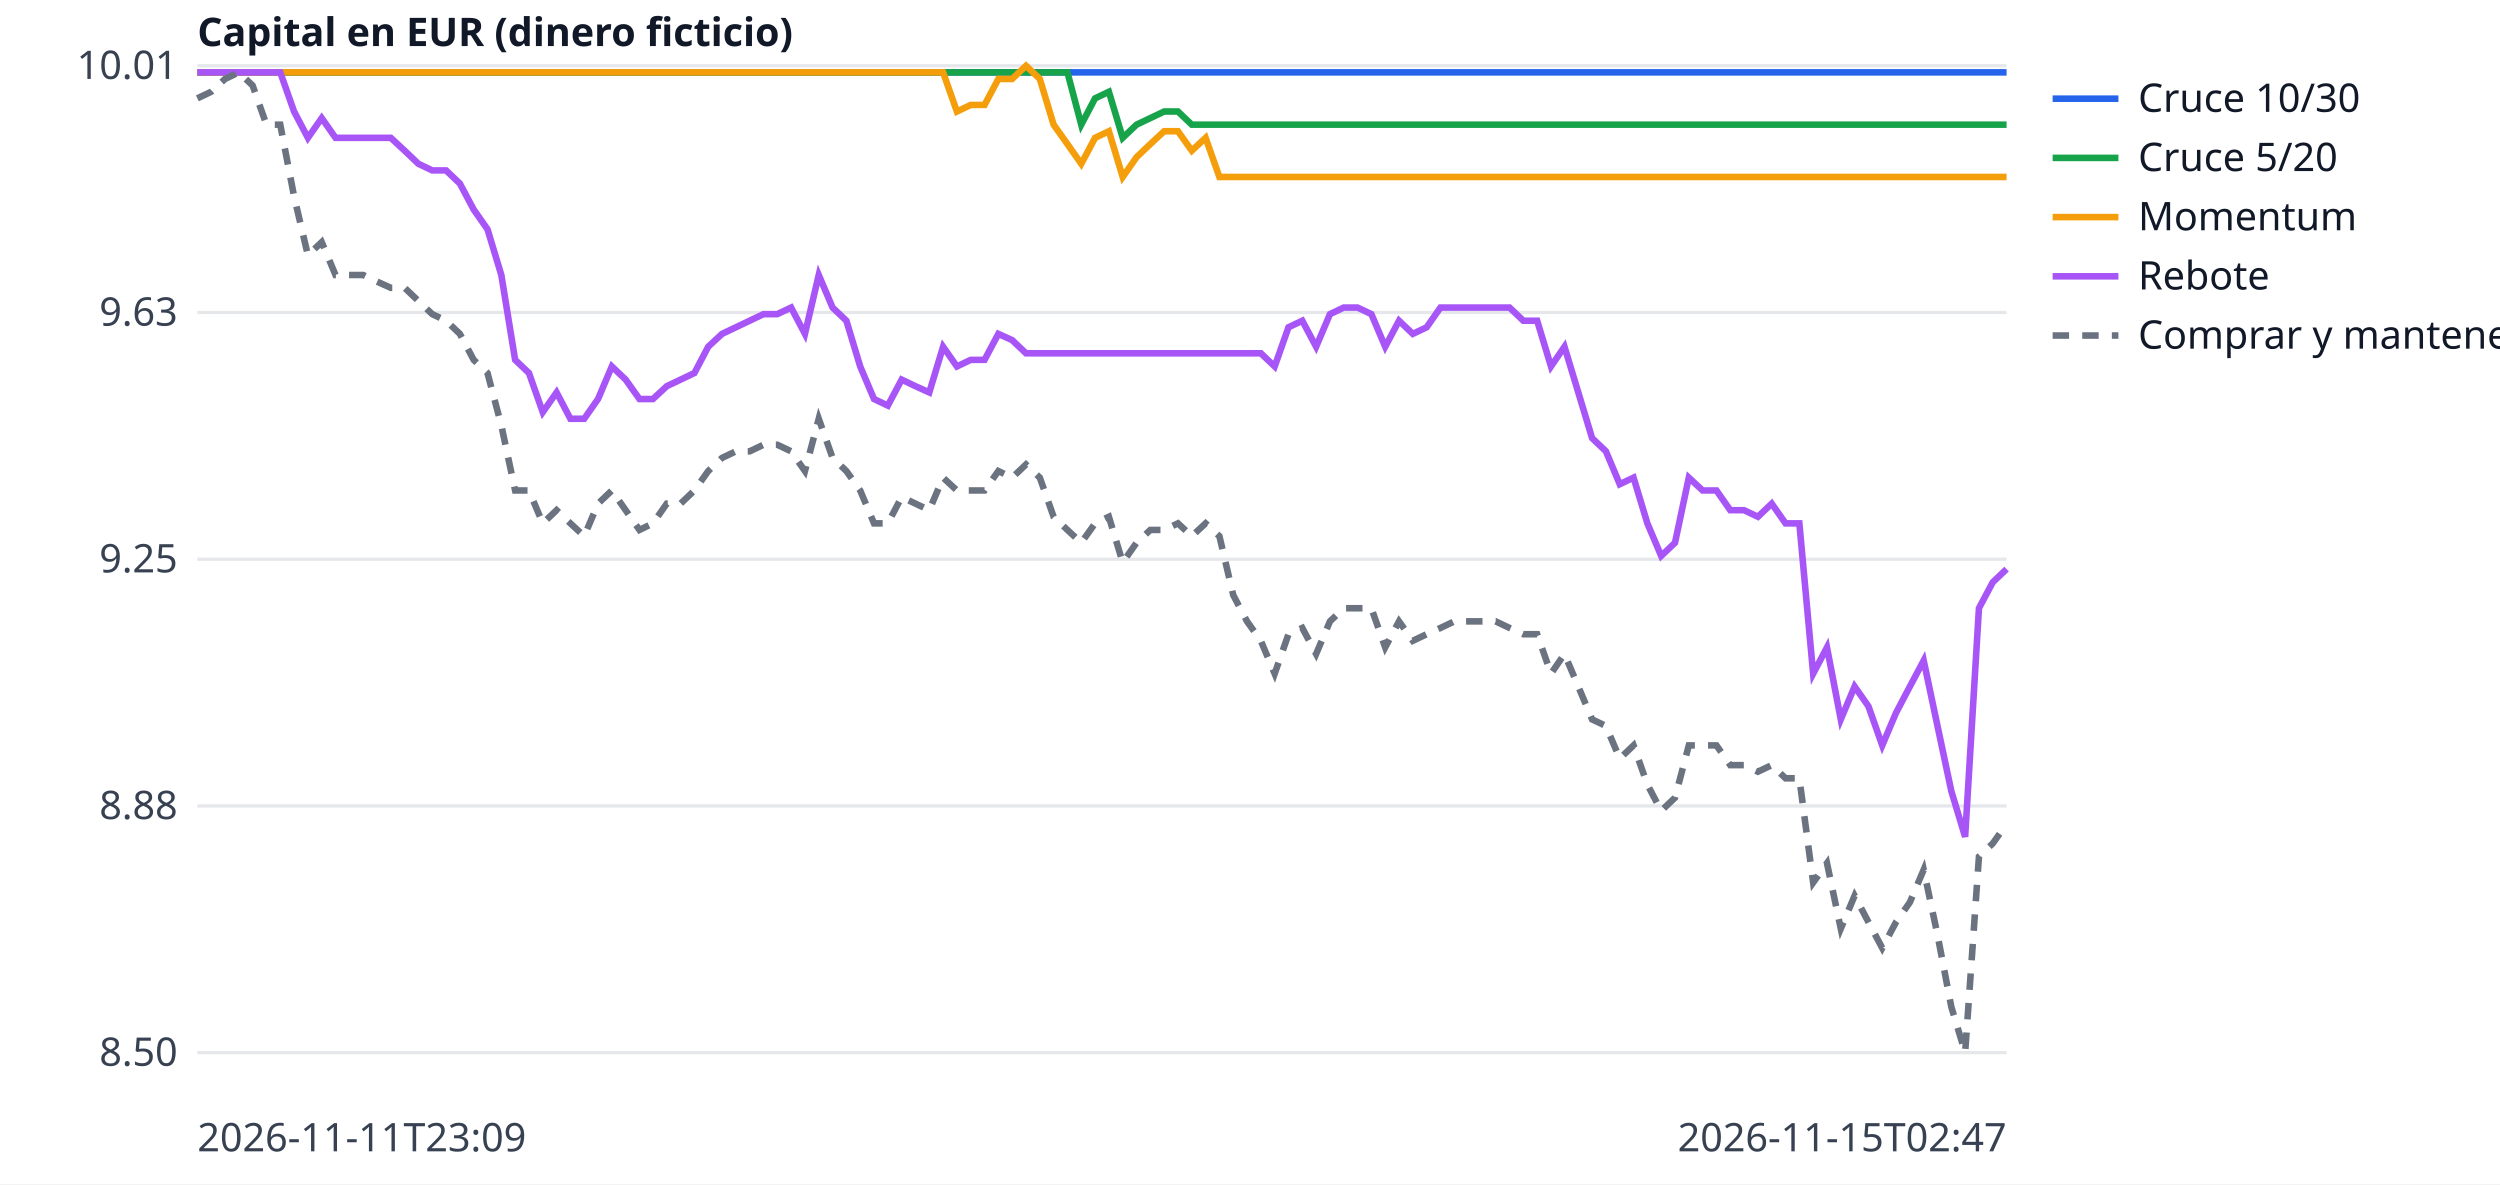
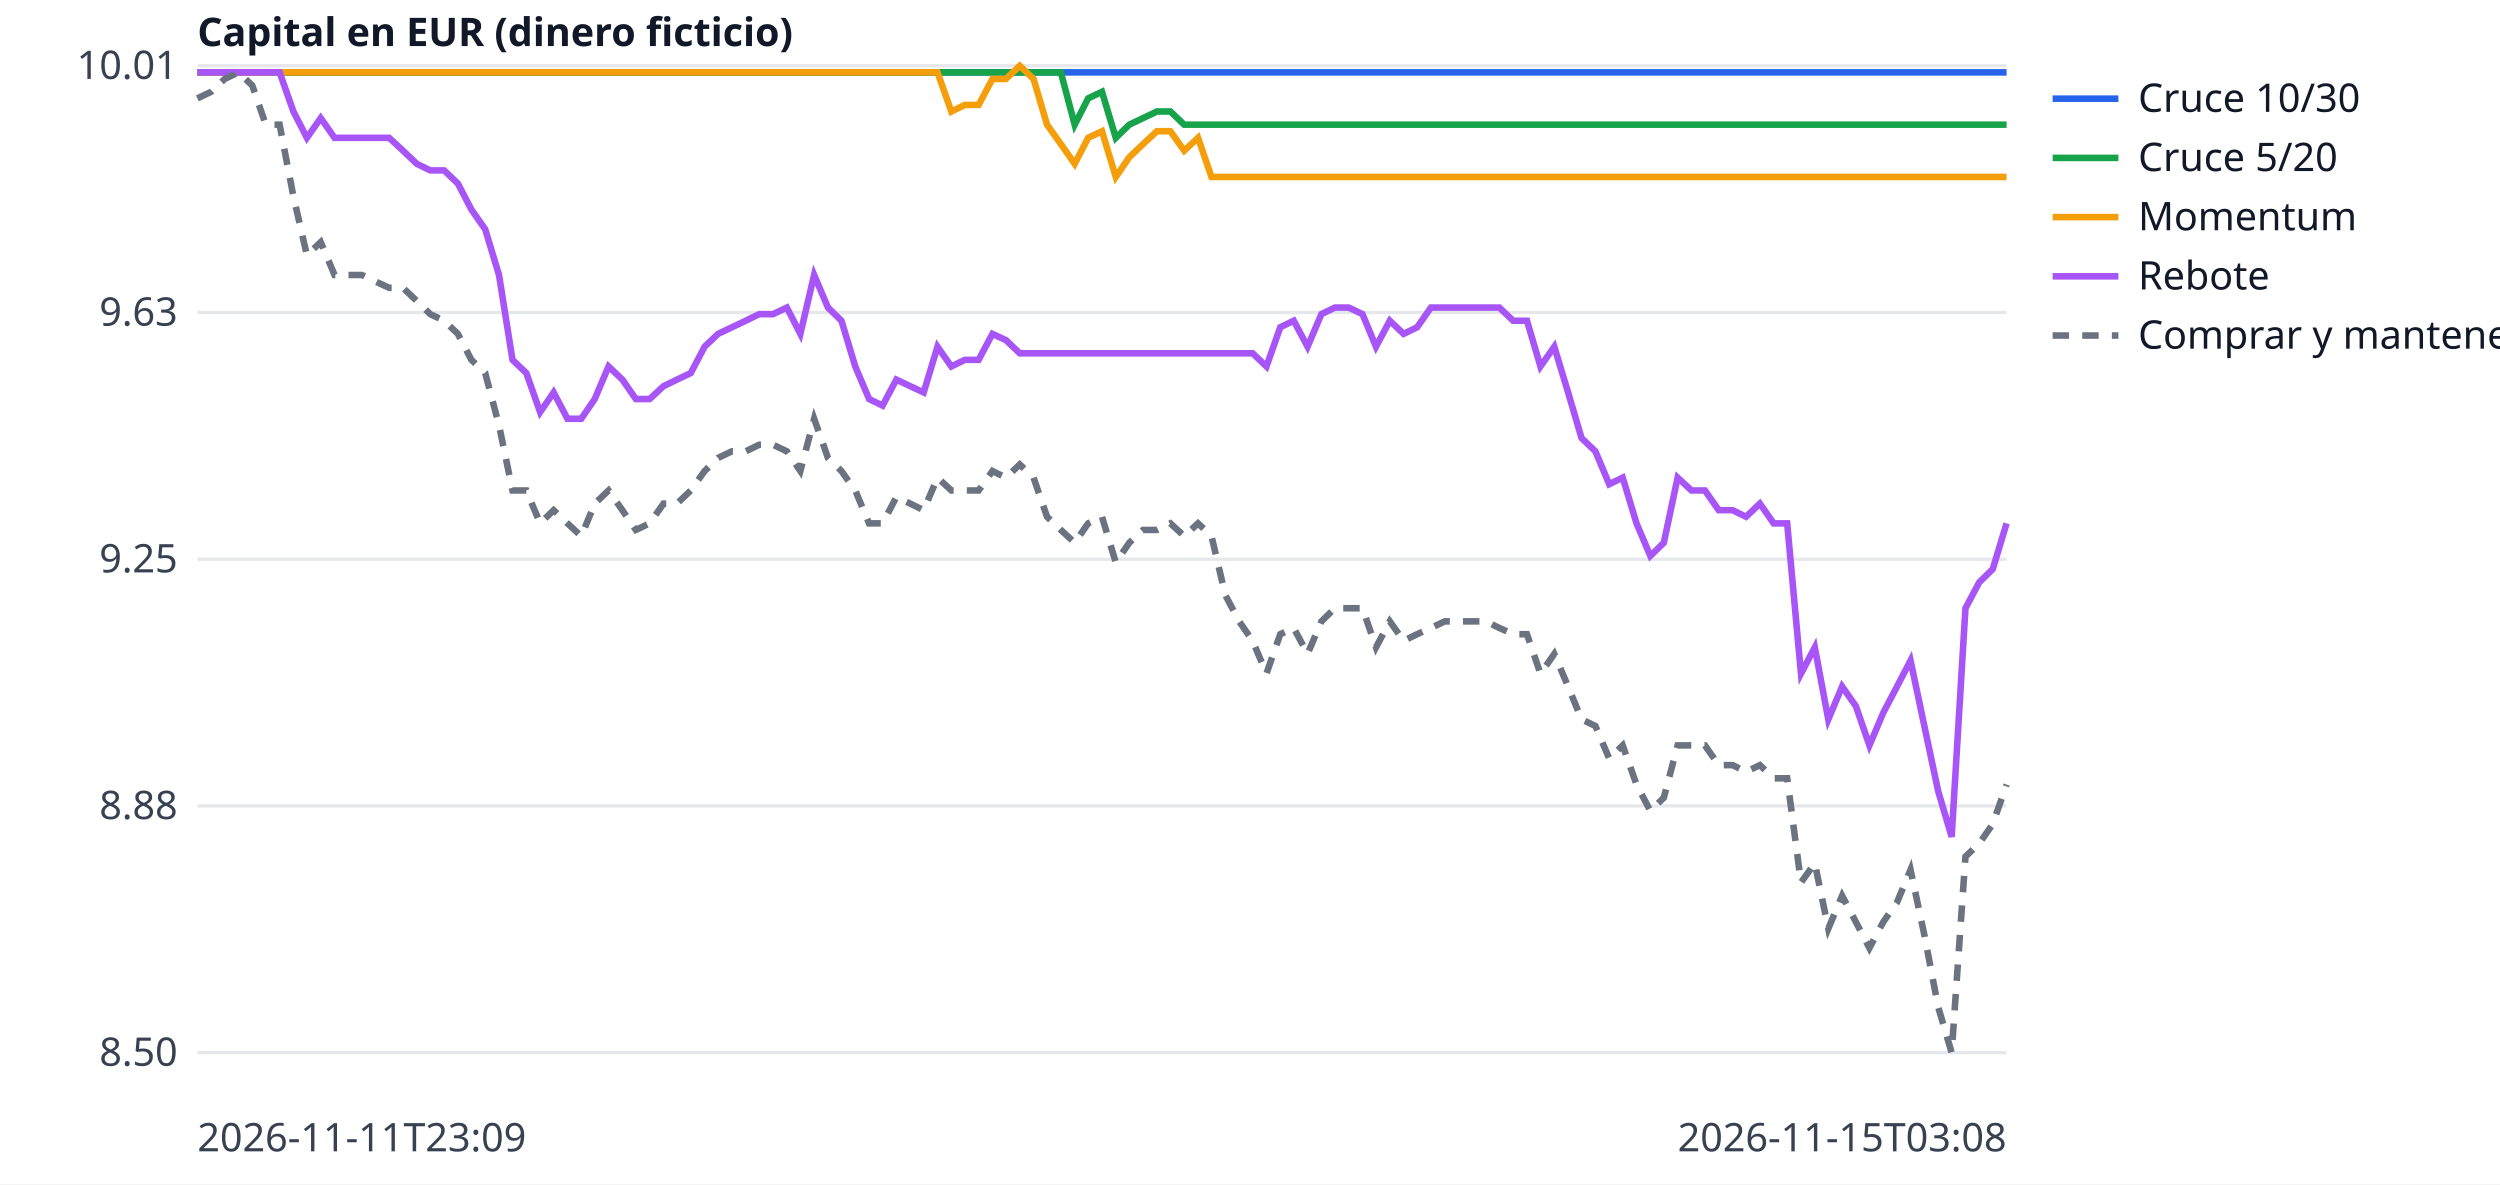
<svg xmlns="http://www.w3.org/2000/svg" width="760" height="360" viewBox="0 0 760 360" font-family="sans-serif" font-size="12">
  <rect width="760" height="360" fill="white" />
  <line x1="60" x2="610" y1="320.0" y2="320.0" stroke="#e5e7eb" />
  <text x="54" y="324.0" text-anchor="end" fill="#374151">8.50</text>
  <line x1="60" x2="610" y1="245.0" y2="245.0" stroke="#e5e7eb" />
  <text x="54" y="249.0" text-anchor="end" fill="#374151">8.88</text>
  <line x1="60" x2="610" y1="170.0" y2="170.0" stroke="#e5e7eb" />
  <text x="54" y="174.0" text-anchor="end" fill="#374151">9.25</text>
  <line x1="60" x2="610" y1="95.0" y2="95.0" stroke="#e5e7eb" />
  <text x="54" y="99.0" text-anchor="end" fill="#374151">9.63</text>
  <line x1="60" x2="610" y1="20.0" y2="20.0" stroke="#e5e7eb" />
  <text x="54" y="24.0" text-anchor="end" fill="#374151">10.01</text>
  <text x="60" y="350" fill="#374151">2026-11-11T23:09</text>
-   <text x="610" y="350" text-anchor="end" fill="#374151">2026-11-15T02:47</text>
+   <text x="610" y="350" text-anchor="end" fill="#374151">2026-11-15T03:08</text>
  <text x="60" y="14" fill="#111827" font-weight="bold">Capital en EUR (dinero ficticio)</text>
-   <polyline points="60.0,22.0 64.2,22.0 68.4,22.0 72.6,22.0 76.8,22.0 81.0,22.0 85.2,22.0 89.4,22.0 93.6,22.0 97.8,22.0 102.0,22.0 106.2,22.0 110.4,22.0 114.6,22.0 118.8,22.0 123.0,22.0 127.2,22.0 131.4,22.0 135.6,22.0 139.8,22.0 144.0,22.0 148.2,22.0 152.4,22.0 156.6,22.0 160.8,22.0 165.0,22.0 169.2,22.0 173.4,22.0 177.6,22.0 181.8,22.0 186.0,22.0 190.2,22.0 194.4,22.0 198.5,22.0 202.7,22.0 206.9,22.0 211.1,22.0 215.3,22.0 219.5,22.0 223.7,22.0 227.9,22.0 232.1,22.0 236.3,22.0 240.5,22.0 244.7,22.0 248.9,22.0 253.1,22.0 257.3,22.0 261.5,22.0 265.7,22.0 269.9,22.0 274.1,22.0 278.3,22.0 282.5,22.0 286.7,22.0 290.9,22.0 295.1,22.0 299.3,22.0 303.5,22.0 307.7,22.0 311.9,22.0 316.1,22.0 320.3,22.0 324.5,22.0 328.7,22.0 332.9,22.0 337.1,22.0 341.3,22.0 345.5,22.0 349.7,22.0 353.9,22.0 358.1,22.0 362.3,22.0 366.5,22.0 370.7,22.0 374.9,22.0 379.1,22.0 383.3,22.0 387.5,22.0 391.7,22.0 395.9,22.0 400.1,22.0 404.3,22.0 408.5,22.0 412.7,22.0 416.9,22.0 421.1,22.0 425.3,22.0 429.5,22.0 433.7,22.0 437.9,22.0 442.1,22.0 446.3,22.0 450.5,22.0 454.7,22.0 458.9,22.0 463.1,22.0 467.3,22.0 471.5,22.0 475.6,22.0 479.8,22.0 484.0,22.0 488.2,22.0 492.4,22.0 496.6,22.0 500.8,22.0 505.0,22.0 509.2,22.0 513.4,22.0 517.6,22.0 521.8,22.0 526.0,22.0 530.2,22.0 534.4,22.0 538.6,22.0 542.8,22.0 547.0,22.0 551.2,22.0 555.4,22.0 559.6,22.0 563.8,22.0 568.0,22.0 572.2,22.0 576.4,22.0 580.6,22.0 584.8,22.0 589.0,22.0 593.2,22.0 597.4,22.0 601.6,22.0 605.8,22.0 610.0,22.0" fill="none" stroke="#2563eb" stroke-width="2" />
+   <polyline points="60.0,22.0 64.2,22.0 68.3,22.0 72.5,22.0 76.7,22.0 80.8,22.0 85.0,22.0 89.2,22.0 93.3,22.0 97.5,22.0 101.7,22.0 105.8,22.0 110.0,22.0 114.2,22.0 118.3,22.0 122.5,22.0 126.7,22.0 130.8,22.0 135.0,22.0 139.2,22.0 143.3,22.0 147.5,22.0 151.7,22.0 155.8,22.0 160.0,22.0 164.2,22.0 168.3,22.0 172.5,22.0 176.7,22.0 180.8,22.0 185.0,22.0 189.2,22.0 193.3,22.0 197.5,22.0 201.7,22.0 205.8,22.0 210.0,22.0 214.2,22.0 218.3,22.0 222.5,22.0 226.7,22.0 230.8,22.0 235.0,22.0 239.2,22.0 243.3,22.0 247.5,22.0 251.7,22.0 255.8,22.0 260.0,22.0 264.2,22.0 268.3,22.0 272.5,22.0 276.7,22.0 280.8,22.0 285.0,22.0 289.2,22.0 293.3,22.0 297.5,22.0 301.7,22.0 305.8,22.0 310.0,22.0 314.2,22.0 318.3,22.0 322.5,22.0 326.7,22.0 330.8,22.0 335.0,22.0 339.2,22.0 343.3,22.0 347.5,22.0 351.7,22.0 355.8,22.0 360.0,22.0 364.2,22.0 368.3,22.0 372.5,22.0 376.7,22.0 380.8,22.0 385.0,22.0 389.2,22.0 393.3,22.0 397.5,22.0 401.7,22.0 405.8,22.0 410.0,22.0 414.2,22.0 418.3,22.0 422.5,22.0 426.7,22.0 430.8,22.0 435.0,22.0 439.2,22.0 443.3,22.0 447.5,22.0 451.7,22.0 455.8,22.0 460.0,22.0 464.2,22.0 468.3,22.0 472.5,22.0 476.7,22.0 480.8,22.0 485.0,22.0 489.2,22.0 493.3,22.0 497.5,22.0 501.7,22.0 505.8,22.0 510.0,22.0 514.2,22.0 518.3,22.0 522.5,22.0 526.7,22.0 530.8,22.0 535.0,22.0 539.2,22.0 543.3,22.0 547.5,22.0 551.7,22.0 555.8,22.0 560.0,22.0 564.2,22.0 568.3,22.0 572.5,22.0 576.7,22.0 580.8,22.0 585.0,22.0 589.2,22.0 593.3,22.0 597.5,22.0 601.7,22.0 605.8,22.0 610.0,22.0" fill="none" stroke="#2563eb" stroke-width="2" />
  <line x1="624" x2="644" y1="30" y2="30" stroke="#2563eb" stroke-width="2" />
  <text x="650" y="34" fill="#111827">Cruce 10/30</text>
-   <polyline points="60.0,22.0 64.2,22.0 68.4,22.0 72.6,22.0 76.8,22.0 81.0,22.0 85.2,22.0 89.4,22.0 93.6,22.0 97.8,22.0 102.0,22.0 106.2,22.0 110.4,22.0 114.6,22.0 118.8,22.0 123.0,22.0 127.2,22.0 131.4,22.0 135.6,22.0 139.8,22.0 144.0,22.0 148.2,22.0 152.4,22.0 156.6,22.0 160.8,22.0 165.0,22.0 169.2,22.0 173.4,22.0 177.6,22.0 181.8,22.0 186.0,22.0 190.2,22.0 194.4,22.0 198.5,22.0 202.7,22.0 206.9,22.0 211.1,22.0 215.3,22.0 219.5,22.0 223.7,22.0 227.9,22.0 232.1,22.0 236.3,22.0 240.5,22.0 244.7,22.0 248.9,22.0 253.1,22.0 257.3,22.0 261.5,22.0 265.7,22.0 269.9,22.0 274.1,22.0 278.3,22.0 282.5,22.0 286.7,22.0 290.9,22.0 295.1,22.0 299.3,22.0 303.5,22.0 307.7,22.0 311.9,22.0 316.1,22.0 320.3,22.0 324.5,22.0 328.7,37.9 332.9,29.9 337.1,27.9 341.3,41.9 345.5,37.9 349.7,35.9 353.9,33.9 358.1,33.9 362.3,37.9 366.5,37.9 370.7,37.9 374.9,37.9 379.1,37.9 383.3,37.9 387.5,37.9 391.7,37.9 395.9,37.9 400.1,37.9 404.3,37.9 408.5,37.9 412.7,37.9 416.9,37.9 421.1,37.9 425.3,37.9 429.5,37.9 433.7,37.9 437.9,37.9 442.1,37.9 446.3,37.9 450.5,37.9 454.7,37.9 458.9,37.9 463.1,37.9 467.3,37.9 471.5,37.9 475.6,37.9 479.8,37.9 484.0,37.9 488.2,37.9 492.4,37.9 496.6,37.9 500.8,37.9 505.0,37.9 509.2,37.9 513.4,37.9 517.6,37.9 521.8,37.9 526.0,37.9 530.2,37.9 534.4,37.9 538.6,37.9 542.8,37.9 547.0,37.9 551.2,37.9 555.4,37.9 559.6,37.9 563.8,37.9 568.0,37.9 572.2,37.9 576.4,37.9 580.6,37.9 584.8,37.9 589.0,37.9 593.2,37.9 597.4,37.9 601.6,37.9 605.8,37.9 610.0,37.9" fill="none" stroke="#16a34a" stroke-width="2" />
+   <polyline points="60.0,22.0 64.2,22.0 68.3,22.0 72.5,22.0 76.7,22.0 80.8,22.0 85.0,22.0 89.2,22.0 93.3,22.0 97.5,22.0 101.7,22.0 105.8,22.0 110.0,22.0 114.2,22.0 118.3,22.0 122.5,22.0 126.7,22.0 130.8,22.0 135.0,22.0 139.2,22.0 143.3,22.0 147.5,22.0 151.7,22.0 155.8,22.0 160.0,22.0 164.2,22.0 168.3,22.0 172.5,22.0 176.7,22.0 180.8,22.0 185.0,22.0 189.2,22.0 193.3,22.0 197.5,22.0 201.7,22.0 205.8,22.0 210.0,22.0 214.2,22.0 218.3,22.0 222.5,22.0 226.7,22.0 230.8,22.0 235.0,22.0 239.2,22.0 243.3,22.0 247.5,22.0 251.7,22.0 255.8,22.0 260.0,22.0 264.2,22.0 268.3,22.0 272.5,22.0 276.7,22.0 280.8,22.0 285.0,22.0 289.2,22.0 293.3,22.0 297.5,22.0 301.7,22.0 305.8,22.0 310.0,22.0 314.2,22.0 318.3,22.0 322.5,22.0 326.7,37.9 330.8,29.9 335.0,27.9 339.2,41.9 343.3,37.9 347.5,35.9 351.7,33.9 355.8,33.9 360.0,37.9 364.2,37.9 368.3,37.9 372.5,37.9 376.7,37.9 380.8,37.9 385.0,37.9 389.2,37.9 393.3,37.9 397.5,37.9 401.7,37.9 405.8,37.9 410.0,37.9 414.2,37.9 418.3,37.9 422.5,37.9 426.7,37.9 430.8,37.9 435.0,37.9 439.2,37.9 443.3,37.9 447.5,37.9 451.7,37.9 455.8,37.9 460.0,37.9 464.2,37.9 468.3,37.9 472.5,37.9 476.7,37.9 480.8,37.9 485.0,37.9 489.2,37.9 493.3,37.9 497.5,37.9 501.7,37.9 505.8,37.9 510.0,37.9 514.2,37.9 518.3,37.9 522.5,37.9 526.7,37.9 530.8,37.9 535.0,37.9 539.2,37.9 543.3,37.9 547.5,37.9 551.7,37.9 555.8,37.9 560.0,37.9 564.2,37.9 568.3,37.9 572.5,37.9 576.7,37.9 580.8,37.9 585.0,37.9 589.2,37.9 593.3,37.9 597.5,37.9 601.7,37.9 605.8,37.9 610.0,37.9" fill="none" stroke="#16a34a" stroke-width="2" />
  <line x1="624" x2="644" y1="48" y2="48" stroke="#16a34a" stroke-width="2" />
  <text x="650" y="52" fill="#111827">Cruce 5/20</text>
-   <polyline points="60.0,22.0 64.2,22.0 68.4,22.0 72.6,22.0 76.8,22.0 81.0,22.0 85.2,22.0 89.4,22.0 93.6,22.0 97.8,22.0 102.0,22.0 106.2,22.0 110.4,22.0 114.6,22.0 118.8,22.0 123.0,22.0 127.2,22.0 131.4,22.0 135.6,22.0 139.8,22.0 144.0,22.0 148.2,22.0 152.4,22.0 156.6,22.0 160.8,22.0 165.0,22.0 169.2,22.0 173.4,22.0 177.6,22.0 181.8,22.0 186.0,22.0 190.2,22.0 194.4,22.0 198.5,22.0 202.7,22.0 206.9,22.0 211.1,22.0 215.3,22.0 219.5,22.0 223.7,22.0 227.9,22.0 232.1,22.0 236.3,22.0 240.5,22.0 244.7,22.0 248.9,22.0 253.1,22.0 257.3,22.0 261.5,22.0 265.7,22.0 269.9,22.0 274.1,22.0 278.3,22.0 282.5,22.0 286.7,22.0 290.9,33.9 295.1,31.9 299.3,31.9 303.5,24.0 307.7,24.0 311.9,20.0 316.1,24.0 320.3,37.9 324.5,43.8 328.7,49.8 332.9,41.9 337.1,39.9 341.3,53.8 345.5,47.8 349.7,43.8 353.9,39.9 358.1,39.9 362.3,45.8 366.5,41.9 370.7,53.8 374.9,53.8 379.1,53.8 383.3,53.8 387.5,53.8 391.7,53.8 395.9,53.8 400.1,53.8 404.3,53.8 408.5,53.8 412.7,53.8 416.9,53.8 421.1,53.8 425.3,53.8 429.5,53.8 433.7,53.8 437.9,53.8 442.1,53.8 446.3,53.8 450.5,53.8 454.7,53.8 458.9,53.8 463.1,53.8 467.3,53.8 471.5,53.8 475.6,53.8 479.8,53.8 484.0,53.8 488.2,53.8 492.4,53.8 496.6,53.8 500.8,53.8 505.0,53.8 509.2,53.8 513.4,53.8 517.6,53.8 521.8,53.8 526.0,53.8 530.2,53.8 534.4,53.8 538.6,53.8 542.8,53.8 547.0,53.8 551.2,53.8 555.4,53.8 559.6,53.8 563.8,53.8 568.0,53.8 572.2,53.8 576.4,53.8 580.6,53.8 584.8,53.8 589.0,53.8 593.2,53.8 597.4,53.8 601.6,53.8 605.8,53.8 610.0,53.8" fill="none" stroke="#f59e0b" stroke-width="2" />
+   <polyline points="60.0,22.0 64.2,22.0 68.3,22.0 72.5,22.0 76.7,22.0 80.8,22.0 85.0,22.0 89.2,22.0 93.3,22.0 97.5,22.0 101.7,22.0 105.8,22.0 110.0,22.0 114.2,22.0 118.3,22.0 122.5,22.0 126.7,22.0 130.8,22.0 135.0,22.0 139.2,22.0 143.3,22.0 147.5,22.0 151.7,22.0 155.8,22.0 160.0,22.0 164.2,22.0 168.3,22.0 172.5,22.0 176.7,22.0 180.8,22.0 185.0,22.0 189.2,22.0 193.3,22.0 197.5,22.0 201.7,22.0 205.8,22.0 210.0,22.0 214.2,22.0 218.3,22.0 222.5,22.0 226.7,22.0 230.8,22.0 235.0,22.0 239.2,22.0 243.3,22.0 247.5,22.0 251.7,22.0 255.8,22.0 260.0,22.0 264.2,22.0 268.3,22.0 272.5,22.0 276.7,22.0 280.8,22.0 285.0,22.0 289.2,33.9 293.3,31.9 297.5,31.9 301.7,24.0 305.8,24.0 310.0,20.0 314.2,24.0 318.3,37.9 322.5,43.8 326.7,49.8 330.8,41.9 335.0,39.9 339.2,53.8 343.3,47.8 347.5,43.8 351.7,39.9 355.8,39.9 360.0,45.8 364.2,41.9 368.3,53.8 372.5,53.8 376.7,53.8 380.8,53.8 385.0,53.8 389.2,53.8 393.3,53.8 397.5,53.8 401.7,53.8 405.8,53.8 410.0,53.8 414.2,53.8 418.3,53.8 422.5,53.8 426.7,53.8 430.8,53.8 435.0,53.8 439.2,53.8 443.3,53.8 447.5,53.8 451.7,53.8 455.8,53.8 460.0,53.8 464.2,53.8 468.3,53.8 472.5,53.8 476.7,53.8 480.8,53.8 485.0,53.8 489.2,53.8 493.3,53.8 497.5,53.8 501.7,53.8 505.8,53.8 510.0,53.8 514.2,53.8 518.3,53.8 522.5,53.8 526.7,53.8 530.8,53.8 535.0,53.8 539.2,53.8 543.3,53.8 547.5,53.8 551.7,53.8 555.8,53.8 560.0,53.8 564.2,53.8 568.3,53.8 572.5,53.8 576.7,53.8 580.8,53.8 585.0,53.8 589.2,53.8 593.3,53.8 597.5,53.8 601.7,53.8 605.8,53.8 610.0,53.8" fill="none" stroke="#f59e0b" stroke-width="2" />
  <line x1="624" x2="644" y1="66" y2="66" stroke="#f59e0b" stroke-width="2" />
  <text x="650" y="70" fill="#111827">Momentum</text>
-   <polyline points="60.0,22.0 64.2,22.0 68.4,22.0 72.6,22.0 76.8,22.0 81.0,22.0 85.2,22.0 89.4,33.9 93.6,41.9 97.8,35.9 102.0,41.9 106.2,41.9 110.4,41.9 114.6,41.9 118.8,41.9 123.0,45.8 127.2,49.8 131.4,51.8 135.6,51.8 139.8,55.8 144.0,63.7 148.2,69.7 152.4,83.6 156.6,109.4 160.8,113.4 165.0,125.3 169.2,119.3 173.4,127.3 177.6,127.3 181.8,121.3 186.0,111.4 190.2,115.4 194.4,121.3 198.5,121.3 202.7,117.4 206.9,115.4 211.1,113.4 215.3,105.4 219.5,101.5 223.7,99.5 227.9,97.5 232.1,95.5 236.3,95.5 240.5,93.5 244.7,101.5 248.9,83.6 253.1,93.5 257.3,97.5 261.5,111.4 265.7,121.3 269.9,123.3 274.1,115.4 278.3,117.4 282.5,119.3 286.7,105.4 290.9,111.4 295.1,109.4 299.3,109.4 303.5,101.5 307.7,103.4 311.9,107.4 316.1,107.4 320.3,107.4 324.5,107.4 328.7,107.4 332.9,107.4 337.1,107.4 341.3,107.4 345.5,107.4 349.7,107.4 353.9,107.4 358.1,107.4 362.3,107.4 366.5,107.4 370.7,107.4 374.9,107.4 379.1,107.4 383.3,107.4 387.5,111.4 391.7,99.5 395.9,97.5 400.1,105.4 404.3,95.5 408.5,93.5 412.7,93.5 416.9,95.5 421.1,105.4 425.3,97.5 429.5,101.5 433.7,99.5 437.9,93.5 442.1,93.5 446.3,93.5 450.5,93.5 454.7,93.5 458.9,93.5 463.1,97.5 467.3,97.5 471.5,111.4 475.6,105.4 479.8,119.3 484.0,133.2 488.2,137.2 492.4,147.2 496.6,145.2 500.8,159.1 505.0,169.0 509.2,165.0 513.4,145.2 517.6,149.1 521.8,149.1 526.0,155.1 530.2,155.1 534.4,157.1 538.6,153.1 542.8,159.1 547.0,159.1 551.2,204.8 555.4,196.8 559.6,218.7 563.8,208.7 568.0,214.7 572.2,226.6 576.4,216.7 580.6,208.7 584.8,200.8 589.0,220.7 593.2,240.5 597.4,254.4 601.6,184.9 605.8,177.0 610.0,173.0" fill="none" stroke="#a855f7" stroke-width="2" />
+   <polyline points="60.0,22.0 64.2,22.0 68.3,22.0 72.5,22.0 76.7,22.0 80.8,22.0 85.0,22.0 89.2,33.9 93.3,41.9 97.5,35.9 101.7,41.9 105.8,41.9 110.0,41.9 114.2,41.9 118.3,41.9 122.5,45.8 126.7,49.8 130.8,51.8 135.0,51.8 139.2,55.8 143.3,63.7 147.5,69.7 151.7,83.6 155.8,109.4 160.0,113.4 164.2,125.3 168.3,119.3 172.5,127.3 176.7,127.3 180.8,121.3 185.0,111.4 189.2,115.4 193.3,121.3 197.5,121.3 201.7,117.4 205.8,115.4 210.0,113.4 214.2,105.4 218.3,101.5 222.5,99.5 226.7,97.5 230.8,95.5 235.0,95.5 239.2,93.5 243.3,101.5 247.5,83.6 251.7,93.5 255.8,97.5 260.0,111.4 264.2,121.3 268.3,123.3 272.5,115.4 276.7,117.4 280.8,119.3 285.0,105.4 289.2,111.4 293.3,109.4 297.5,109.4 301.7,101.5 305.8,103.4 310.0,107.4 314.2,107.4 318.3,107.4 322.5,107.4 326.7,107.4 330.8,107.4 335.0,107.4 339.2,107.4 343.3,107.4 347.5,107.4 351.7,107.4 355.8,107.4 360.0,107.4 364.2,107.4 368.3,107.4 372.5,107.4 376.7,107.4 380.8,107.4 385.0,111.4 389.2,99.5 393.3,97.5 397.5,105.4 401.7,95.5 405.8,93.5 410.0,93.5 414.2,95.5 418.3,105.4 422.5,97.5 426.7,101.5 430.8,99.5 435.0,93.5 439.2,93.5 443.3,93.5 447.5,93.5 451.7,93.5 455.8,93.5 460.0,97.5 464.2,97.5 468.3,111.4 472.5,105.4 476.7,119.3 480.8,133.2 485.0,137.2 489.2,147.2 493.3,145.2 497.5,159.1 501.7,169.0 505.8,165.0 510.0,145.2 514.2,149.1 518.3,149.1 522.5,155.1 526.7,155.1 530.8,157.1 535.0,153.1 539.2,159.1 543.3,159.1 547.5,204.8 551.7,196.8 555.8,218.7 560.0,208.7 564.2,214.7 568.3,226.6 572.5,216.7 576.7,208.7 580.8,200.8 585.0,220.7 589.2,240.5 593.3,254.4 597.5,184.9 601.7,177.0 605.8,173.0 610.0,159.1" fill="none" stroke="#a855f7" stroke-width="2" />
  <line x1="624" x2="644" y1="84" y2="84" stroke="#a855f7" stroke-width="2" />
  <text x="650" y="88" fill="#111827">Rebote</text>
-   <polyline points="60.0,29.9 64.2,27.9 68.4,24.0 72.6,22.0 76.8,26.0 81.0,37.9 85.2,37.9 89.4,59.7 93.6,77.6 97.8,73.6 102.0,83.6 106.2,83.6 110.4,83.6 114.6,85.6 118.8,87.5 123.0,87.5 127.2,91.5 131.4,95.5 135.6,97.5 139.8,101.5 144.0,109.4 148.2,113.4 152.4,129.3 156.6,149.1 160.8,149.1 165.0,159.1 169.2,155.1 173.4,159.1 177.6,163.0 181.8,153.1 186.0,149.1 190.2,155.1 194.4,161.1 198.5,159.1 202.7,153.1 206.9,153.1 211.1,149.1 215.3,143.2 219.5,139.2 223.7,137.2 227.9,137.2 232.1,135.2 236.3,135.2 240.5,137.2 244.7,143.2 248.9,127.3 253.1,139.2 257.3,143.2 261.5,149.1 265.7,159.1 269.9,159.1 274.1,151.1 278.3,153.1 282.5,155.1 286.7,145.2 290.9,149.1 295.1,149.1 299.3,149.1 303.5,143.2 307.7,145.2 311.9,141.2 316.1,145.2 320.3,157.1 324.5,161.1 328.7,165.0 332.9,159.1 337.1,157.1 341.3,171.0 345.5,165.0 349.7,161.1 353.9,161.1 358.1,159.1 362.3,163.0 366.5,159.1 370.7,163.0 374.9,180.9 379.1,188.9 383.3,194.8 387.5,204.8 391.7,192.8 395.9,190.9 400.1,198.8 404.3,188.9 408.5,184.9 412.7,184.9 416.9,184.9 421.1,196.8 425.3,188.9 429.5,194.8 433.7,192.8 437.9,190.9 442.1,188.9 446.3,188.9 450.5,188.9 454.7,188.9 458.9,190.9 463.1,192.8 467.3,192.8 471.5,204.8 475.6,198.8 479.8,208.7 484.0,218.7 488.2,220.7 492.4,230.6 496.6,226.6 500.8,238.5 505.0,246.5 509.2,242.5 513.4,226.6 517.6,226.6 521.8,226.6 526.0,232.6 530.2,232.6 534.4,234.6 538.6,232.6 542.8,236.6 547.0,236.6 551.2,268.3 555.4,262.4 559.6,282.3 563.8,272.3 568.0,280.3 572.2,288.2 576.4,280.3 580.6,274.3 584.8,264.4 589.0,284.2 593.2,306.1 597.4,320.0 601.6,260.4 605.8,256.4 610.0,250.5" fill="none" stroke="#6b7280" stroke-width="2" stroke-dasharray="5 4" />
+   <polyline points="60.0,29.9 64.2,27.9 68.3,24.0 72.5,22.0 76.7,26.0 80.8,37.9 85.0,37.9 89.2,59.7 93.3,77.6 97.5,73.6 101.7,83.6 105.8,83.6 110.0,83.6 114.2,85.6 118.3,87.5 122.5,87.5 126.7,91.5 130.8,95.5 135.0,97.5 139.2,101.5 143.3,109.4 147.5,113.4 151.7,129.3 155.8,149.1 160.0,149.1 164.2,159.1 168.3,155.1 172.5,159.1 176.7,163.0 180.8,153.1 185.0,149.1 189.2,155.1 193.3,161.1 197.5,159.1 201.7,153.1 205.8,153.1 210.0,149.1 214.2,143.2 218.3,139.2 222.5,137.2 226.7,137.2 230.8,135.2 235.0,135.2 239.2,137.2 243.3,143.2 247.5,127.3 251.7,139.2 255.8,143.2 260.0,149.1 264.2,159.1 268.3,159.1 272.5,151.1 276.7,153.1 280.8,155.1 285.0,145.2 289.2,149.1 293.3,149.1 297.5,149.1 301.7,143.2 305.8,145.2 310.0,141.2 314.2,145.2 318.3,157.1 322.5,161.1 326.7,165.0 330.8,159.1 335.0,157.1 339.2,171.0 343.3,165.0 347.5,161.1 351.7,161.1 355.8,159.1 360.0,163.0 364.2,159.1 368.3,163.0 372.5,180.9 376.7,188.9 380.8,194.8 385.0,204.8 389.2,192.8 393.3,190.9 397.5,198.8 401.7,188.9 405.8,184.9 410.0,184.9 414.2,184.9 418.3,196.8 422.5,188.9 426.7,194.8 430.8,192.8 435.0,190.9 439.2,188.9 443.3,188.9 447.5,188.9 451.7,188.9 455.8,190.9 460.0,192.8 464.2,192.8 468.3,204.8 472.5,198.8 476.7,208.7 480.8,218.7 485.0,220.7 489.2,230.6 493.3,226.6 497.5,238.5 501.7,246.5 505.8,242.5 510.0,226.6 514.2,226.6 518.3,226.6 522.5,232.6 526.7,232.6 530.8,234.6 535.0,232.6 539.2,236.6 543.3,236.6 547.5,268.3 551.7,262.4 555.8,282.3 560.0,272.3 564.2,280.3 568.3,288.2 572.5,280.3 576.7,274.3 580.8,264.4 585.0,284.2 589.2,306.1 593.3,320.0 597.5,260.4 601.7,256.4 605.8,250.5 610.0,238.5" fill="none" stroke="#6b7280" stroke-width="2" stroke-dasharray="5 4" />
  <line x1="624" x2="644" y1="102" y2="102" stroke="#6b7280" stroke-width="2" stroke-dasharray="5 4" />
  <text x="650" y="106" fill="#111827">Comprar y mantener</text>
</svg>
